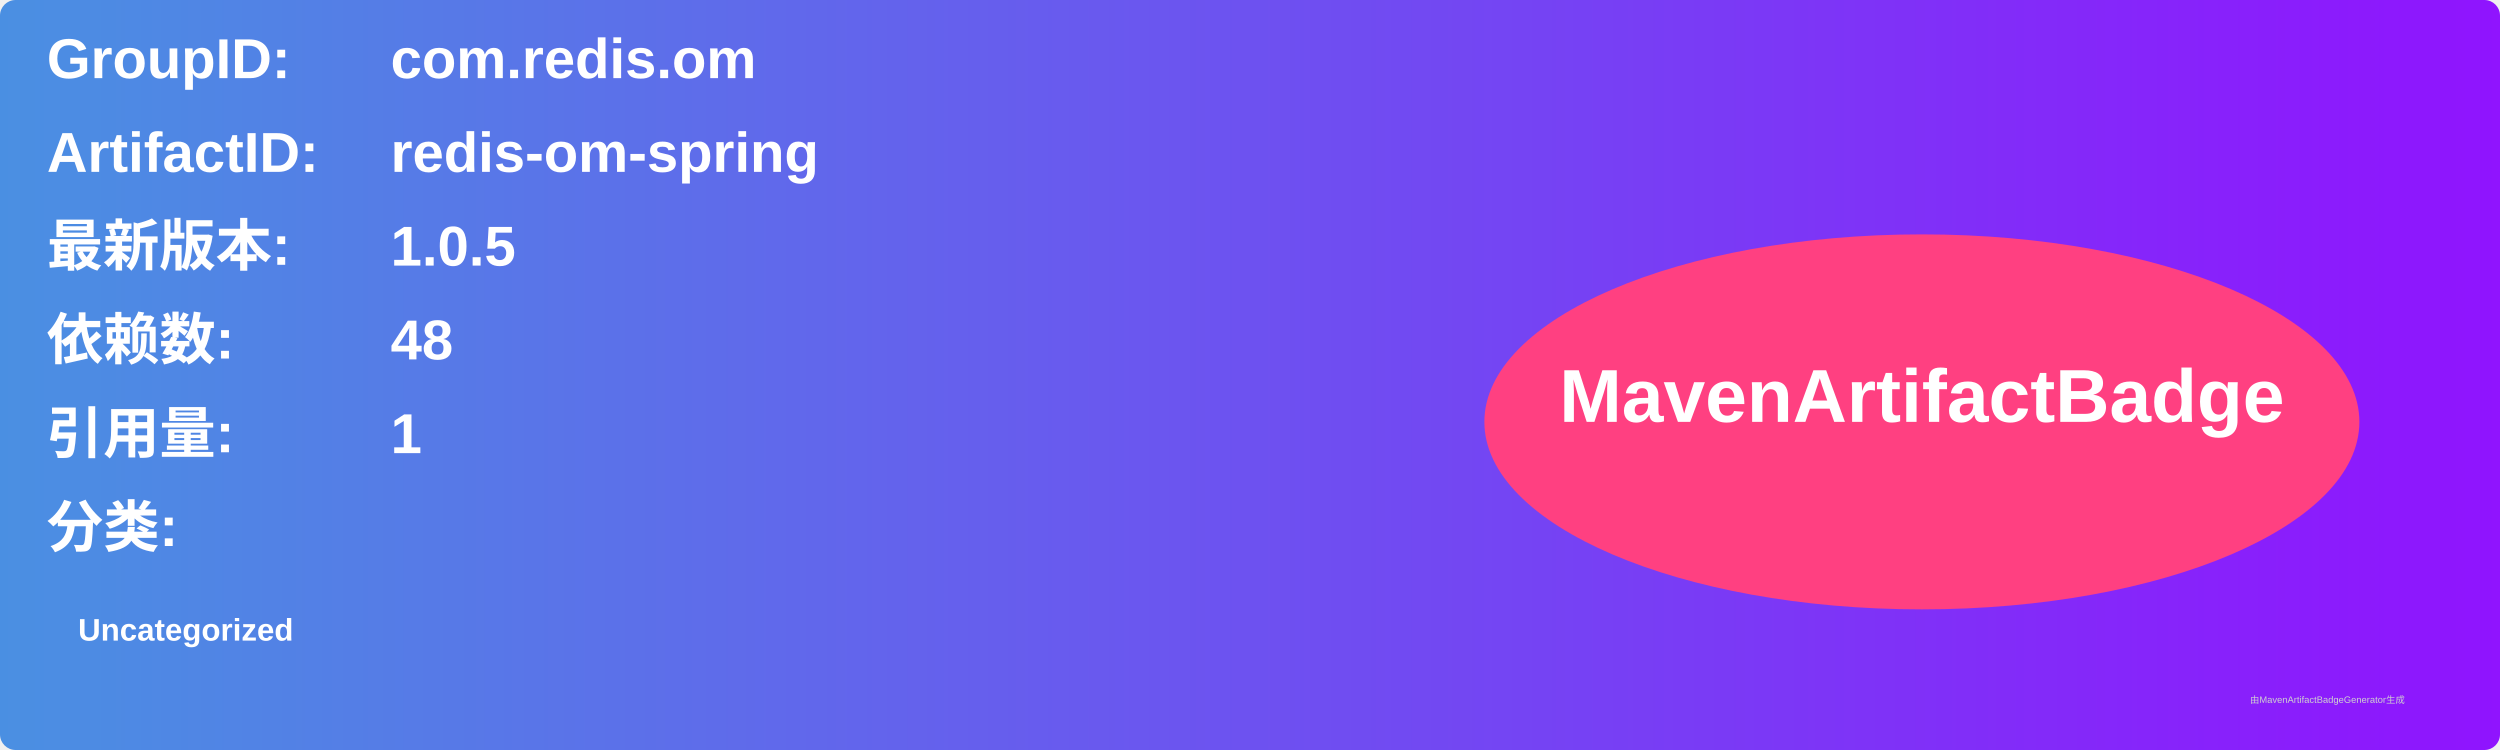
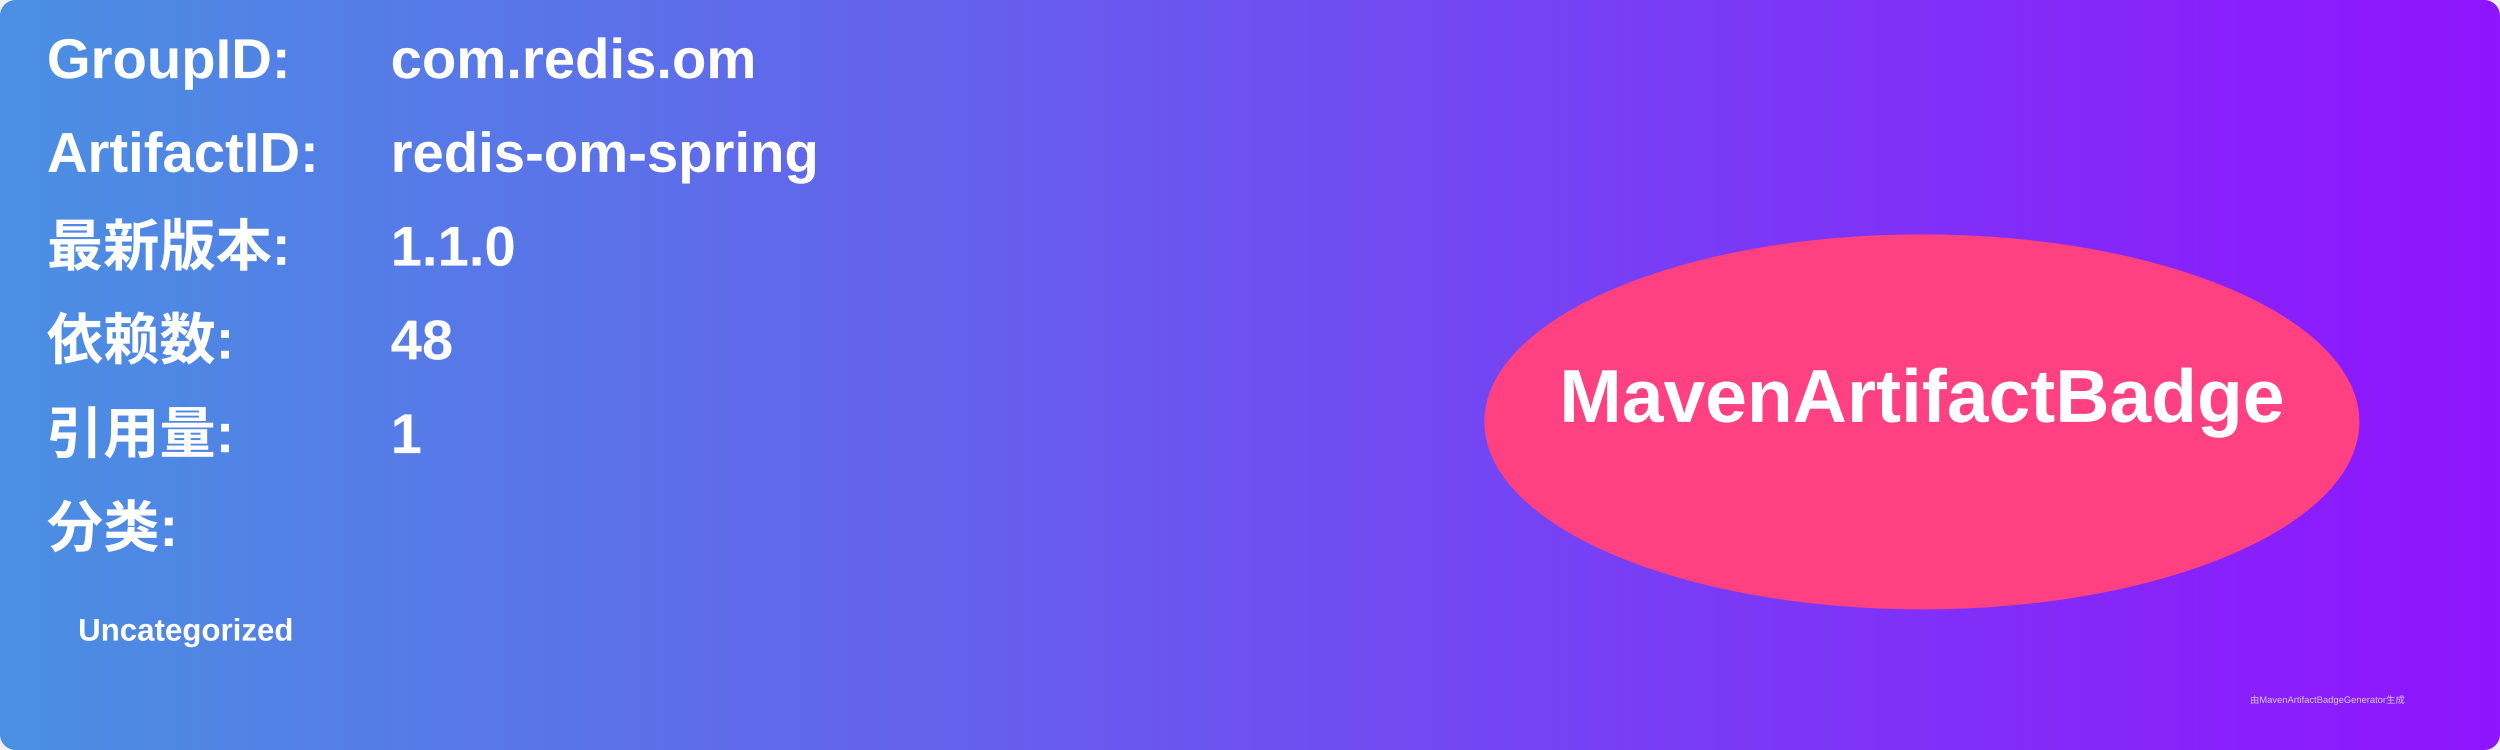
<svg xmlns="http://www.w3.org/2000/svg" width="800" height="240" viewBox="0 0 800 240">
  <linearGradient id="grad" x1="0%" y1="0%" x2="100%" y2="0%">
    <stop offset="0%" stop-color="#4a90e2" />
    <stop offset="100%" stop-color="#9013fe" />
  </linearGradient>
  <rect width="100%" height="100%" rx="5" ry="5" fill="url(#grad)" />
  <g transform="translate(15, 15)">
    <text x="0" y="10" font-family="Arial" font-size="18" fill="white" font-weight="bold" width="260">GroupID:</text>
    <text x="110" y="10" font-family="Arial" font-size="18" fill="white" font-weight="bold" width="460">com.redis.om</text>
    <text x="0" y="40" font-family="Arial" font-size="18" fill="white" font-weight="bold" width="260">ArtifactID:</text>
    <text x="110" y="40" font-family="Arial" font-size="18" fill="white" font-weight="bold" width="460">redis-om-spring</text>
    <text x="0" y="70" font-family="Arial" font-size="18" fill="white" font-weight="bold">最新版本:</text>
    <text x="110" y="70" font-family="Arial" font-size="18" fill="white" font-weight="bold">
-       <tspan font-weight="bold">1.0.5</tspan>
+       <tspan font-weight="bold">1.1.0</tspan>
    </text>
    <text x="0" y="100" font-family="Arial" font-size="18" fill="white" font-weight="bold">依赖数: </text>
    <text x="110" y="100" font-family="Arial" font-size="18" fill="white">
      <tspan font-weight="bold">48</tspan>
    </text>
    <text x="0" y="130" font-family="Arial" font-size="18" fill="white" font-weight="bold">引用量: </text>
    <text x="110" y="130" font-family="Arial" font-size="18" fill="white">
      <tspan font-weight="bold">1</tspan>
    </text>
    <text x="0" y="160" font-family="Arial" font-size="18" fill="white" font-weight="bold">分类:</text>
    <text x="10" y="190" font-family="Arial" font-size="10" fill="white">
      <tspan font-weight="bold">Uncategorized</tspan>
    </text>
    <ellipse cx="600" cy="120" rx="140" ry="60" fill="#ff4081" />
    <text x="600" y="120" text-anchor="middle" font-family="Arial" font-size="24" fill="white" font-weight="bold">MavenArtifactBadge</text>
  </g>
  <text x="720" y="225" font-family="Arial" font-size="3" fill="#d0d0d0">由MavenArtifactBadgeGenerator生成</text>
</svg>
